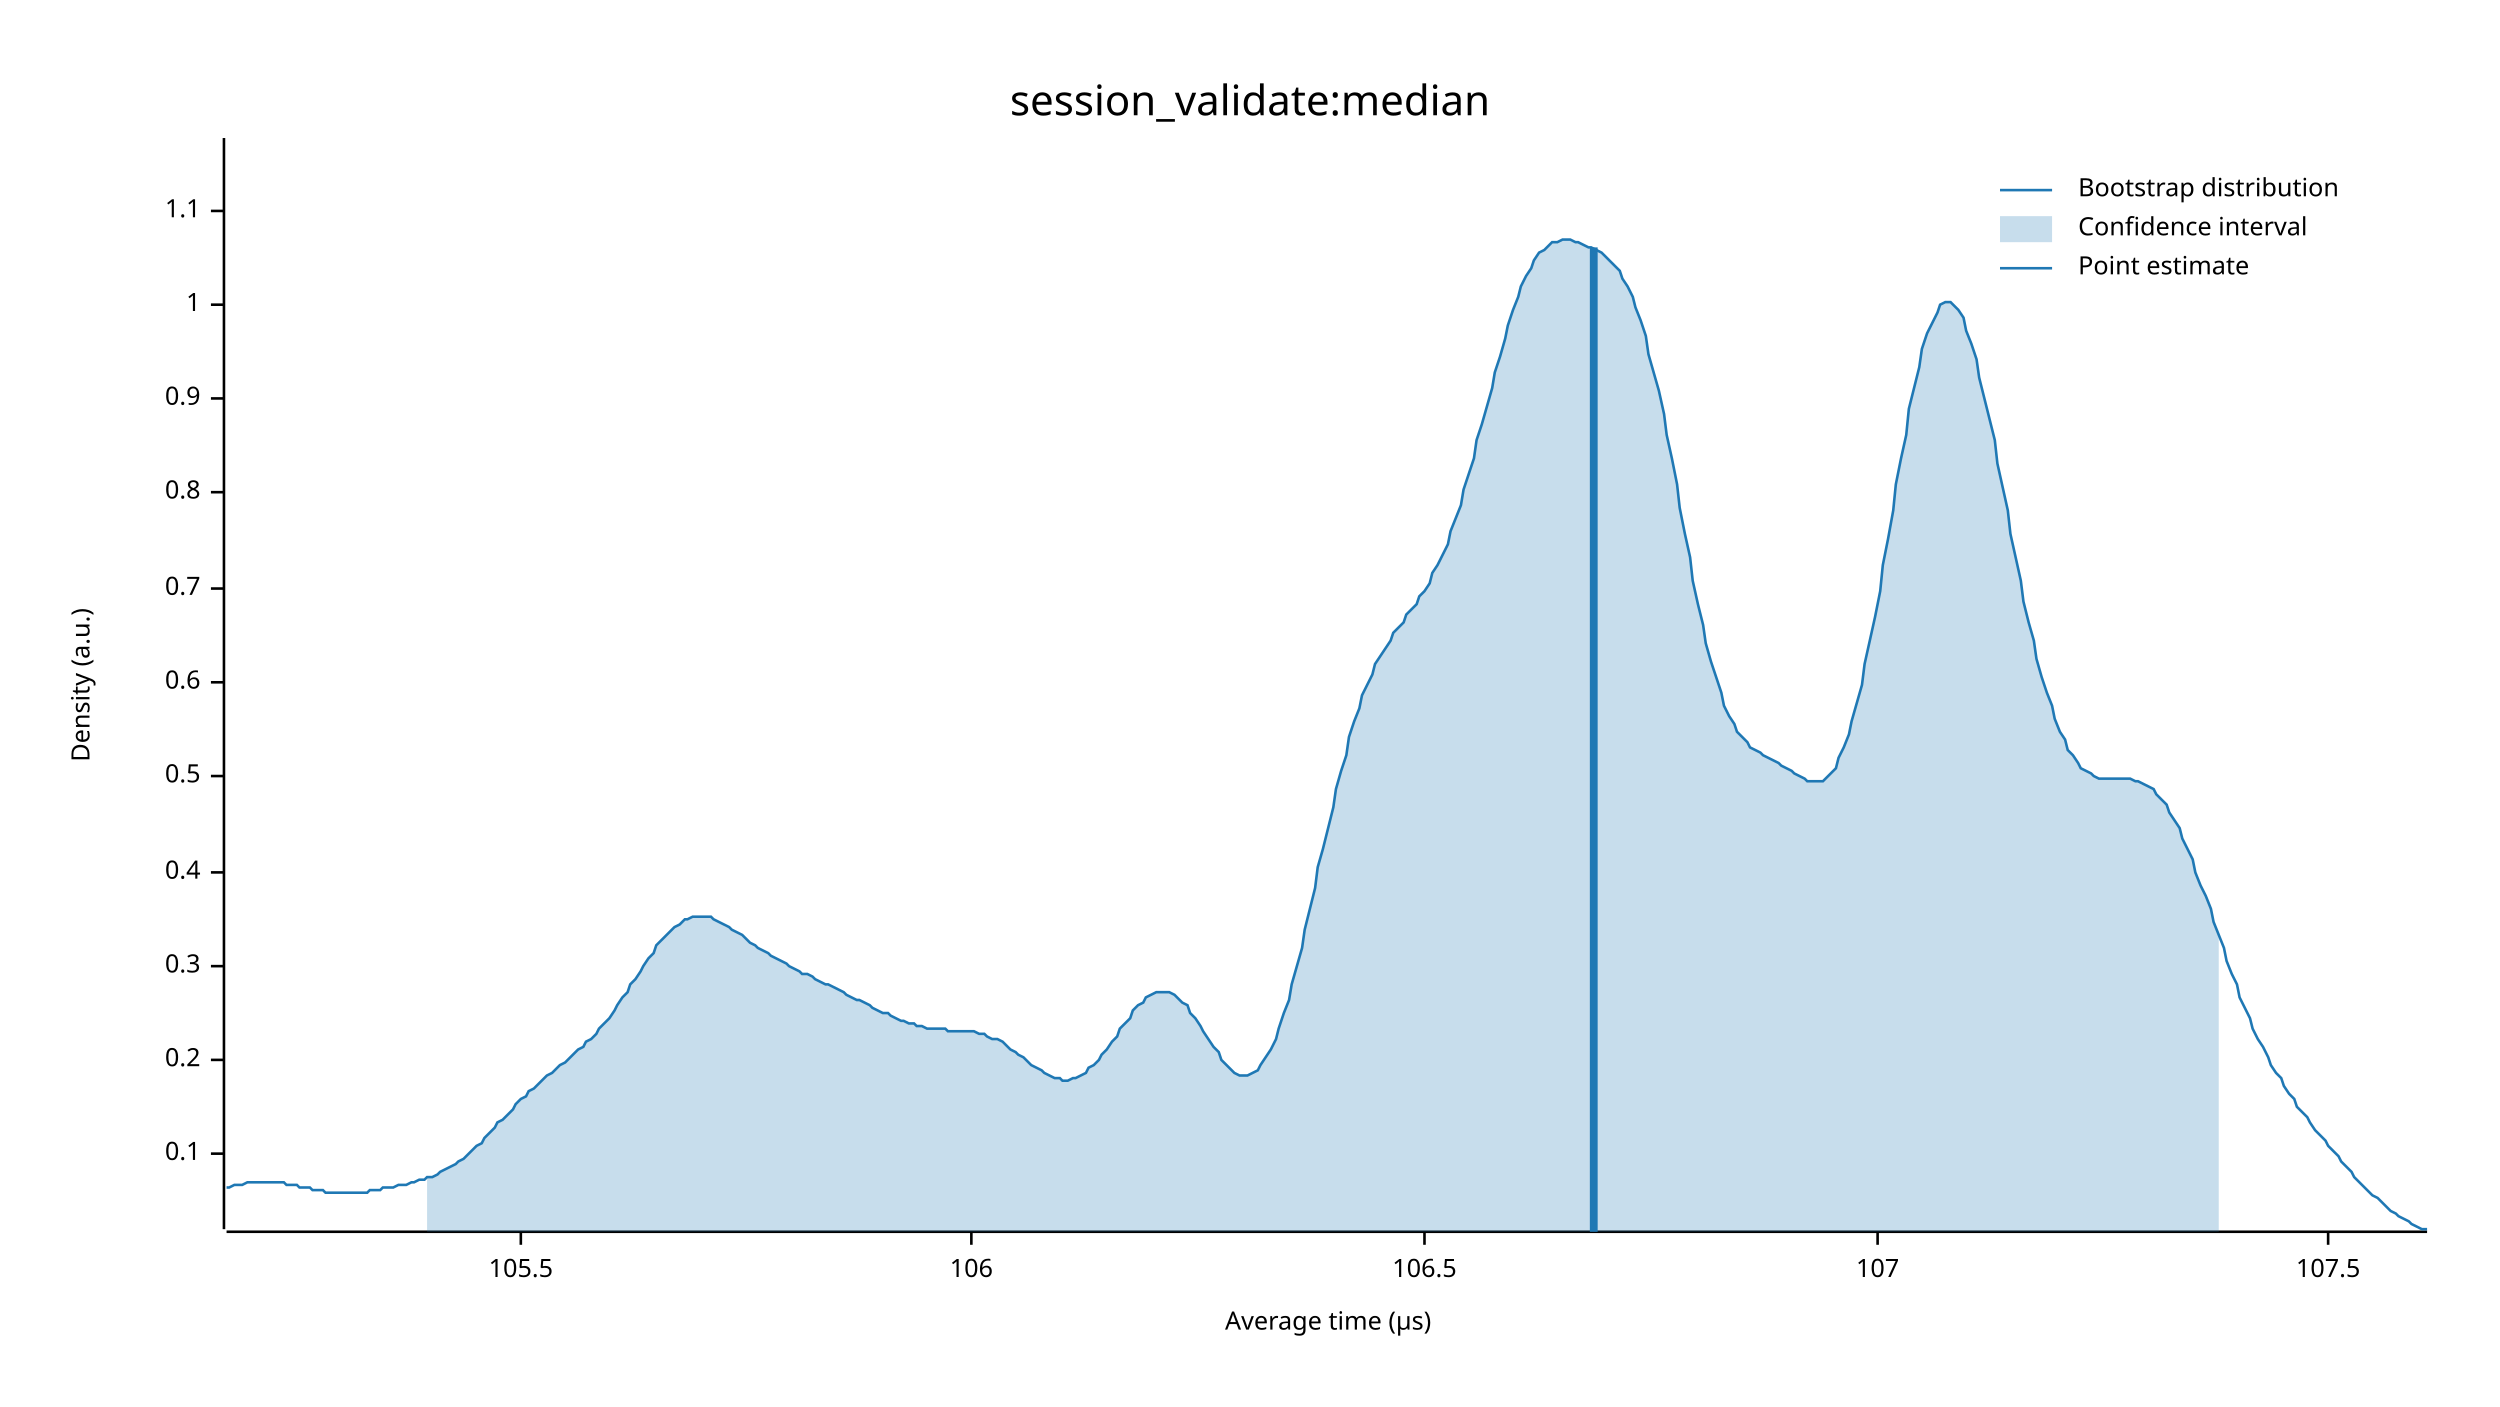
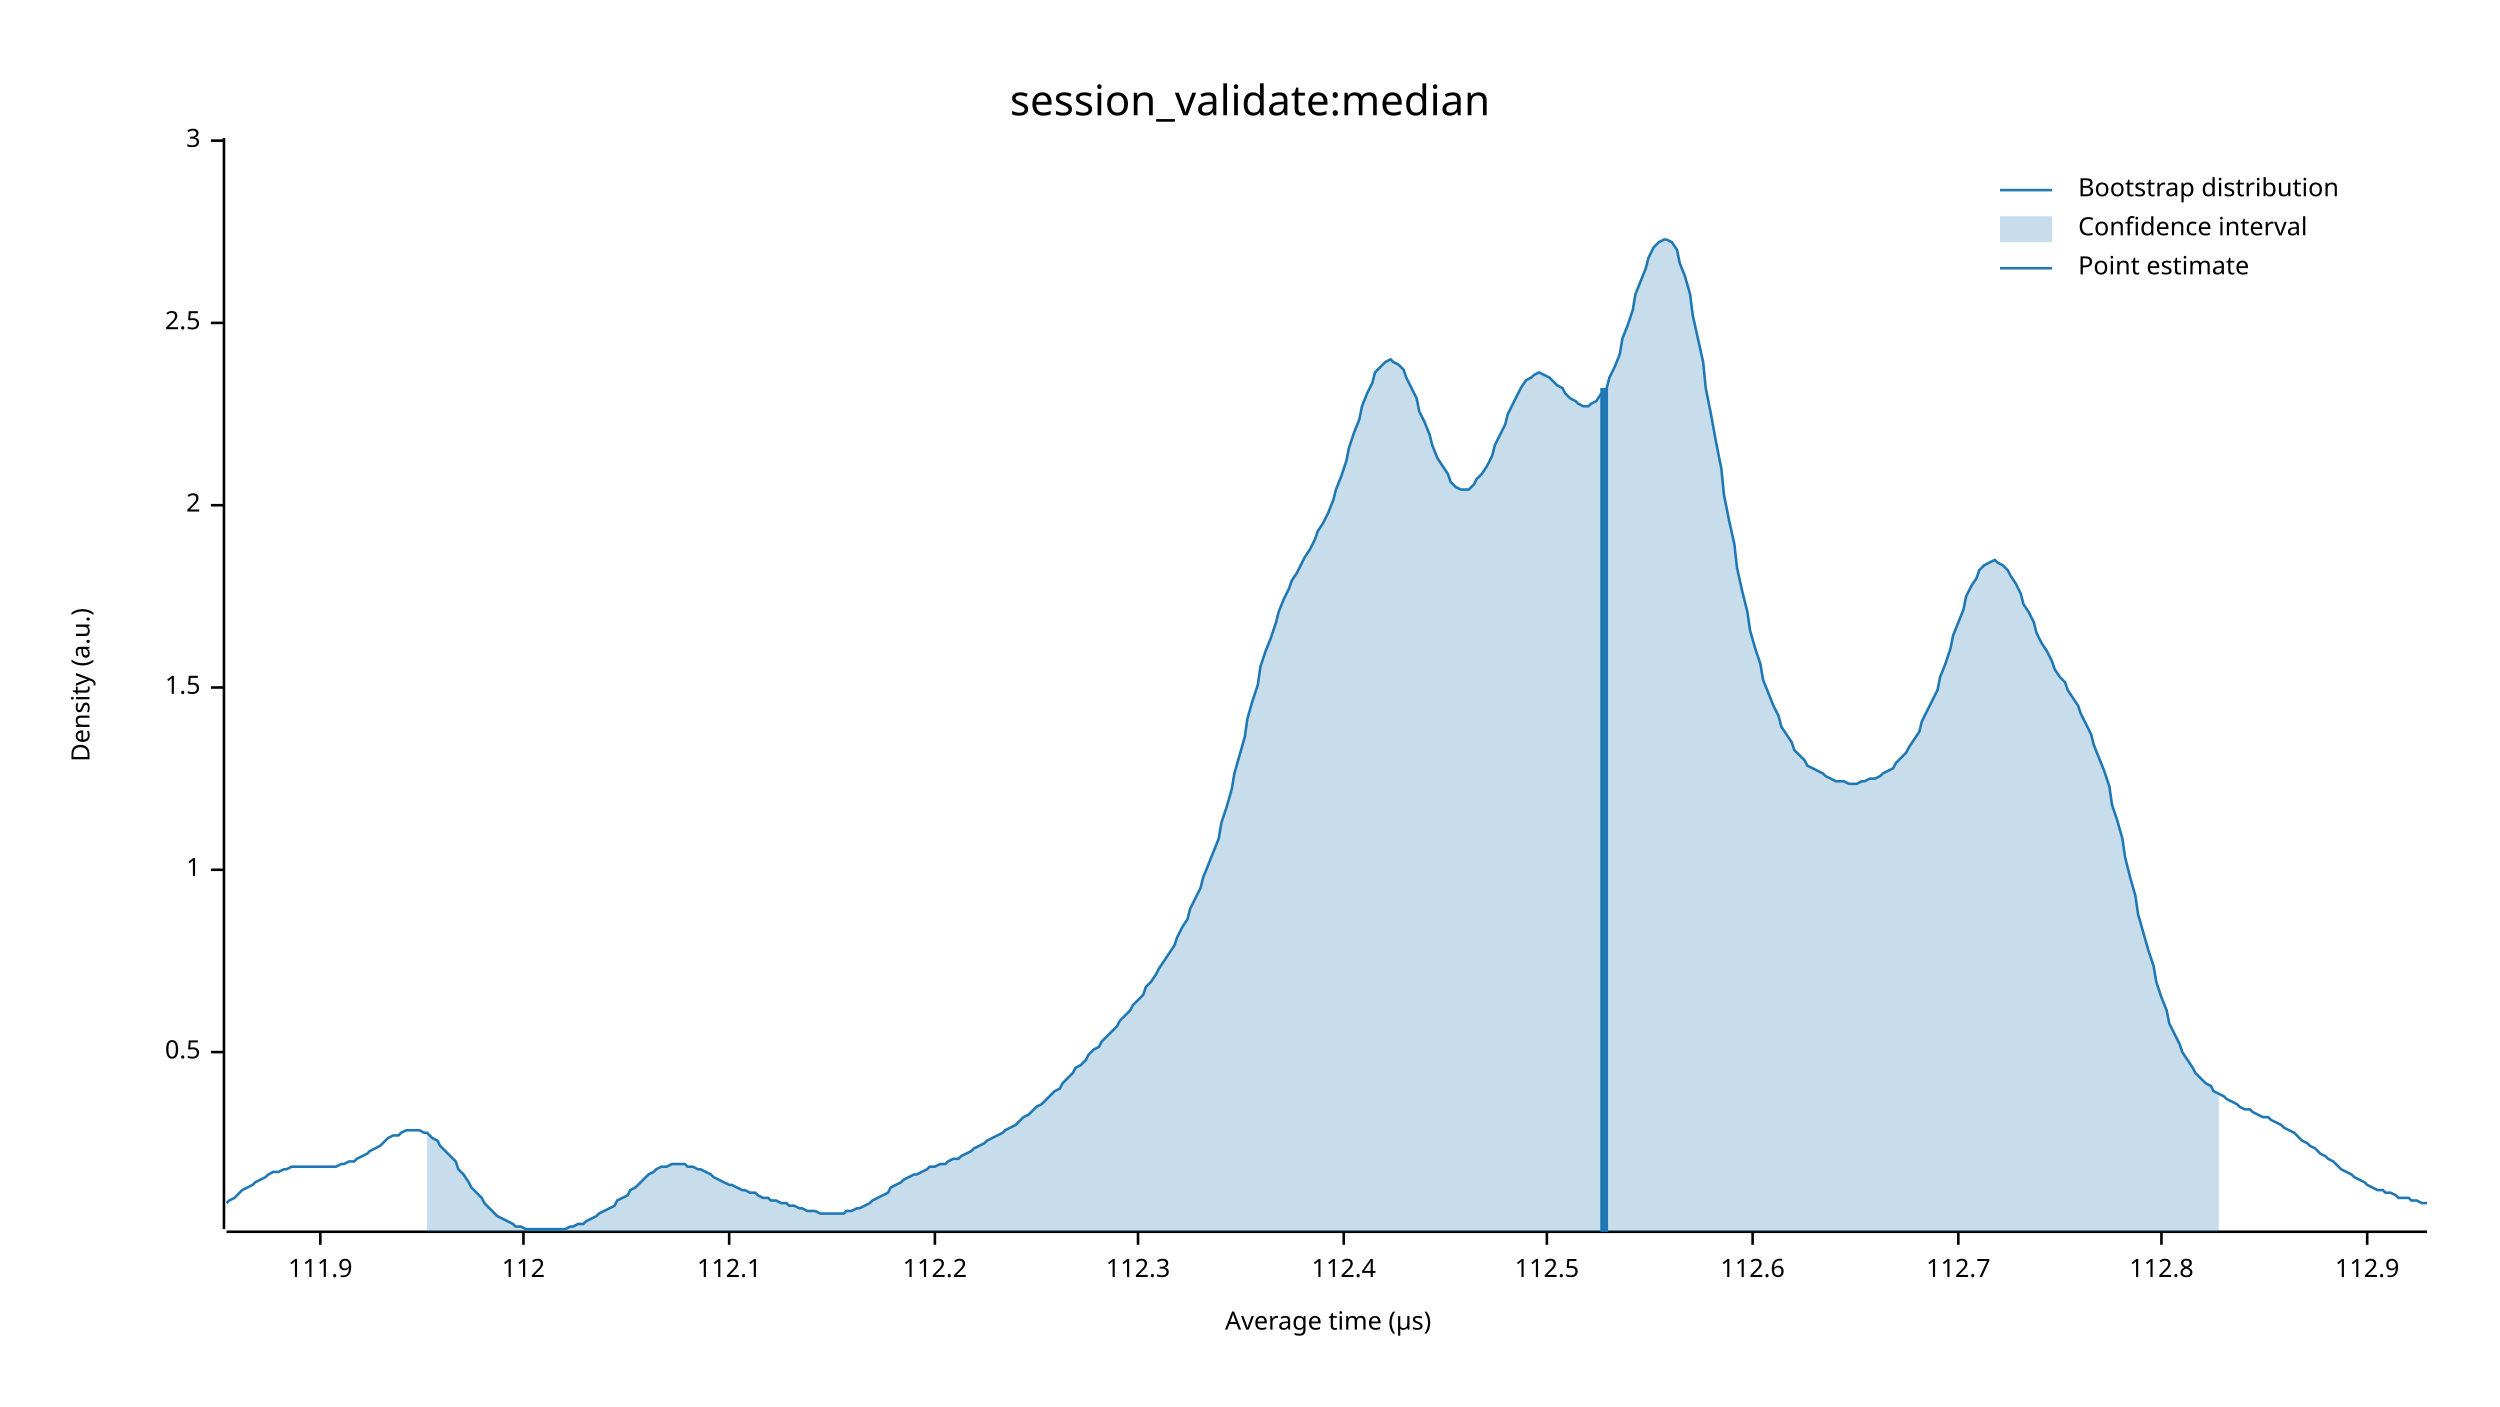
<svg xmlns="http://www.w3.org/2000/svg" width="960" height="540" viewBox="0 0 960 540">
  <text x="480" y="32" dy="0.76em" text-anchor="middle" font-family="sans-serif" font-size="16.129" opacity="1" fill="#000000">
session_validate:median
</text>
  <text x="27" y="263" dy="0.76em" text-anchor="middle" font-family="sans-serif" font-size="9.677" opacity="1" fill="#000000" transform="rotate(270, 27, 263)">
Density (a.u.)
</text>
  <text x="510" y="513" dy="-0.5ex" text-anchor="middle" font-family="sans-serif" font-size="9.677" opacity="1" fill="#000000">
Average time (µs)
</text>
  <polyline fill="none" opacity="1" stroke="#000000" stroke-width="1" points="86,53 86,472 " />
-   <text x="77" y="443" dy="0.5ex" text-anchor="end" font-family="sans-serif" font-size="9.677" opacity="1" fill="#000000">
- 0.1
- </text>
-   <polyline fill="none" opacity="1" stroke="#000000" stroke-width="1" points="81,443 86,443 " />
-   <text x="77" y="407" dy="0.5ex" text-anchor="end" font-family="sans-serif" font-size="9.677" opacity="1" fill="#000000">
- 0.2
- </text>
-   <polyline fill="none" opacity="1" stroke="#000000" stroke-width="1" points="81,407 86,407 " />
-   <text x="77" y="371" dy="0.5ex" text-anchor="end" font-family="sans-serif" font-size="9.677" opacity="1" fill="#000000">
- 0.3
- </text>
-   <polyline fill="none" opacity="1" stroke="#000000" stroke-width="1" points="81,371 86,371 " />
-   <text x="77" y="335" dy="0.5ex" text-anchor="end" font-family="sans-serif" font-size="9.677" opacity="1" fill="#000000">
- 0.4
- </text>
-   <polyline fill="none" opacity="1" stroke="#000000" stroke-width="1" points="81,335 86,335 " />
-   <text x="77" y="298" dy="0.5ex" text-anchor="end" font-family="sans-serif" font-size="9.677" opacity="1" fill="#000000">
+   <text x="77" y="404" dy="0.5ex" text-anchor="end" font-family="sans-serif" font-size="9.677" opacity="1" fill="#000000">
0.5
</text>
-   <polyline fill="none" opacity="1" stroke="#000000" stroke-width="1" points="81,298 86,298 " />
-   <text x="77" y="262" dy="0.5ex" text-anchor="end" font-family="sans-serif" font-size="9.677" opacity="1" fill="#000000">
- 0.6
- </text>
-   <polyline fill="none" opacity="1" stroke="#000000" stroke-width="1" points="81,262 86,262 " />
-   <text x="77" y="226" dy="0.5ex" text-anchor="end" font-family="sans-serif" font-size="9.677" opacity="1" fill="#000000">
- 0.7
- </text>
-   <polyline fill="none" opacity="1" stroke="#000000" stroke-width="1" points="81,226 86,226 " />
-   <text x="77" y="189" dy="0.5ex" text-anchor="end" font-family="sans-serif" font-size="9.677" opacity="1" fill="#000000">
- 0.8
- </text>
-   <polyline fill="none" opacity="1" stroke="#000000" stroke-width="1" points="81,189 86,189 " />
-   <text x="77" y="153" dy="0.5ex" text-anchor="end" font-family="sans-serif" font-size="9.677" opacity="1" fill="#000000">
- 0.9
- </text>
-   <polyline fill="none" opacity="1" stroke="#000000" stroke-width="1" points="81,153 86,153 " />
-   <text x="77" y="117" dy="0.5ex" text-anchor="end" font-family="sans-serif" font-size="9.677" opacity="1" fill="#000000">
+   <polyline fill="none" opacity="1" stroke="#000000" stroke-width="1" points="81,404 86,404 " />
+   <text x="77" y="334" dy="0.5ex" text-anchor="end" font-family="sans-serif" font-size="9.677" opacity="1" fill="#000000">
1
</text>
-   <polyline fill="none" opacity="1" stroke="#000000" stroke-width="1" points="81,117 86,117 " />
-   <text x="77" y="81" dy="0.5ex" text-anchor="end" font-family="sans-serif" font-size="9.677" opacity="1" fill="#000000">
- 1.1
+   <polyline fill="none" opacity="1" stroke="#000000" stroke-width="1" points="81,334 86,334 " />
+   <text x="77" y="264" dy="0.5ex" text-anchor="end" font-family="sans-serif" font-size="9.677" opacity="1" fill="#000000">
+ 1.5
</text>
-   <polyline fill="none" opacity="1" stroke="#000000" stroke-width="1" points="81,81 86,81 " />
+   <polyline fill="none" opacity="1" stroke="#000000" stroke-width="1" points="81,264 86,264 " />
+   <text x="77" y="194" dy="0.5ex" text-anchor="end" font-family="sans-serif" font-size="9.677" opacity="1" fill="#000000">
+ 2
+ </text>
+   <polyline fill="none" opacity="1" stroke="#000000" stroke-width="1" points="81,194 86,194 " />
+   <text x="77" y="124" dy="0.5ex" text-anchor="end" font-family="sans-serif" font-size="9.677" opacity="1" fill="#000000">
+ 2.5
+ </text>
+   <polyline fill="none" opacity="1" stroke="#000000" stroke-width="1" points="81,124 86,124 " />
+   <text x="77" y="54" dy="0.5ex" text-anchor="end" font-family="sans-serif" font-size="9.677" opacity="1" fill="#000000">
+ 3
+ </text>
+   <polyline fill="none" opacity="1" stroke="#000000" stroke-width="1" points="81,54 86,54 " />
  <polyline fill="none" opacity="1" stroke="#000000" stroke-width="1" points="87,473 932,473 " />
-   <text x="200" y="483" dy="0.76em" text-anchor="middle" font-family="sans-serif" font-size="9.677" opacity="1" fill="#000000">
- 105.5
+   <text x="123" y="483" dy="0.76em" text-anchor="middle" font-family="sans-serif" font-size="9.677" opacity="1" fill="#000000">
+ 111.9
</text>
-   <polyline fill="none" opacity="1" stroke="#000000" stroke-width="1" points="200,473 200,478 " />
-   <text x="373" y="483" dy="0.76em" text-anchor="middle" font-family="sans-serif" font-size="9.677" opacity="1" fill="#000000">
- 106
+   <polyline fill="none" opacity="1" stroke="#000000" stroke-width="1" points="123,473 123,478 " />
+   <text x="201" y="483" dy="0.76em" text-anchor="middle" font-family="sans-serif" font-size="9.677" opacity="1" fill="#000000">
+ 112
</text>
-   <polyline fill="none" opacity="1" stroke="#000000" stroke-width="1" points="373,473 373,478 " />
-   <text x="547" y="483" dy="0.76em" text-anchor="middle" font-family="sans-serif" font-size="9.677" opacity="1" fill="#000000">
- 106.5
+   <polyline fill="none" opacity="1" stroke="#000000" stroke-width="1" points="201,473 201,478 " />
+   <text x="280" y="483" dy="0.76em" text-anchor="middle" font-family="sans-serif" font-size="9.677" opacity="1" fill="#000000">
+ 112.1
</text>
-   <polyline fill="none" opacity="1" stroke="#000000" stroke-width="1" points="547,473 547,478 " />
-   <text x="721" y="483" dy="0.76em" text-anchor="middle" font-family="sans-serif" font-size="9.677" opacity="1" fill="#000000">
- 107
+   <polyline fill="none" opacity="1" stroke="#000000" stroke-width="1" points="280,473 280,478 " />
+   <text x="359" y="483" dy="0.76em" text-anchor="middle" font-family="sans-serif" font-size="9.677" opacity="1" fill="#000000">
+ 112.2
</text>
-   <polyline fill="none" opacity="1" stroke="#000000" stroke-width="1" points="721,473 721,478 " />
-   <text x="894" y="483" dy="0.76em" text-anchor="middle" font-family="sans-serif" font-size="9.677" opacity="1" fill="#000000">
- 107.5
+   <polyline fill="none" opacity="1" stroke="#000000" stroke-width="1" points="359,473 359,478 " />
+   <text x="437" y="483" dy="0.76em" text-anchor="middle" font-family="sans-serif" font-size="9.677" opacity="1" fill="#000000">
+ 112.3
</text>
-   <polyline fill="none" opacity="1" stroke="#000000" stroke-width="1" points="894,473 894,478 " />
-   <polyline fill="none" opacity="1" stroke="#1F78B4" stroke-width="1" points="87,456 88,456 90,455 92,455 93,455 95,454 97,454 98,454 100,454 102,454 103,454 105,454 107,454 109,454 110,455 112,455 114,455 115,456 117,456 119,456 120,457 122,457 124,457 125,458 127,458 129,458 131,458 132,458 134,458 136,458 137,458 139,458 141,458 142,457 144,457 146,457 147,456 149,456 151,456 153,455 154,455 156,455 158,454 159,454 161,453 163,453 164,452 166,452 168,451 169,450 171,449 173,448 175,447 176,446 178,445 180,443 181,442 183,440 185,439 186,437 188,435 190,433 191,431 193,430 195,428 197,426 198,424 200,422 202,421 203,419 205,418 207,416 208,415 210,413 212,412 214,410 215,409 217,408 219,406 220,405 222,403 224,402 225,400 227,399 229,397 230,395 232,393 234,391 236,388 237,386 239,383 241,381 242,378 244,376 246,373 247,371 249,368 251,366 252,363 254,361 256,359 258,357 259,356 261,355 263,353 264,353 266,352 268,352 269,352 271,352 273,352 274,353 276,354 278,355 280,356 281,357 283,358 285,359 286,360 288,362 290,363 291,364 293,365 295,366 296,367 298,368 300,369 302,370 303,371 305,372 307,373 308,374 310,374 312,375 313,376 315,377 317,378 318,378 320,379 322,380 324,381 325,382 327,383 329,384 330,384 332,385 334,386 335,387 337,388 339,389 341,389 342,390 344,391 346,392 347,392 349,393 351,393 352,394 354,394 356,395 357,395 359,395 361,395 363,395 364,396 366,396 368,396 369,396 371,396 373,396 374,396 376,397 378,397 379,398 381,399 383,399 385,400 386,401 388,403 390,404 391,405 393,406 395,408 396,409 398,410 400,411 401,412 403,413 405,414 407,414 408,415 410,415 412,414 413,414 415,413 417,412 418,410 420,409 422,407 423,405 425,403 427,400 429,398 430,395 432,393 434,391 435,388 437,386 439,385 440,383 442,382 444,381 445,381 447,381 449,381 451,382 452,383 454,385 456,386 457,389 459,391 461,394 462,396 464,399 466,402 468,404 469,407 471,409 473,411 474,412 476,413 478,413 479,413 481,412 483,411 484,409 486,406 488,403 490,399 491,395 493,389 495,384 496,378 498,371 500,364 501,357 503,349 505,341 506,333 508,326 510,318 512,310 513,303 515,296 517,290 518,283 520,277 522,272 523,267 525,263 527,259 528,255 530,252 532,249 534,246 535,243 537,241 539,239 540,236 542,234 544,232 545,229 547,227 549,224 550,220 552,217 554,213 556,209 557,204 559,199 561,194 562,188 564,182 566,176 567,169 569,163 571,156 573,149 574,143 576,137 578,130 579,125 581,119 583,114 584,110 586,106 588,103 589,100 591,97 593,96 595,94 596,93 598,93 600,92 601,92 603,92 605,93 606,93 608,94 610,95 611,95 613,96 615,97 617,99 618,100 620,102 622,104 623,107 625,110 627,114 628,118 630,123 632,129 633,136 635,143 637,150 639,159 640,167 642,176 644,186 645,195 647,205 649,214 650,223 652,232 654,240 655,247 657,254 659,260 661,266 662,271 664,275 666,278 667,281 669,283 671,285 672,287 674,288 676,289 677,290 679,291 681,292 683,293 684,294 686,295 688,296 689,297 691,298 693,299 694,300 696,300 698,300 700,300 701,299 703,297 705,295 706,291 708,287 710,282 711,277 713,270 715,263 716,255 718,246 720,237 722,227 723,217 725,207 727,196 728,186 730,176 732,167 733,157 735,149 737,141 738,134 740,128 742,124 744,120 745,117 747,116 749,116 750,117 752,119 754,122 755,127 757,132 759,138 760,145 762,153 764,161 766,169 767,178 769,187 771,196 772,205 774,214 776,223 777,231 779,239 781,246 782,253 784,260 786,266 788,271 789,276 791,281 793,284 794,288 796,290 798,293 799,295 801,296 803,297 804,298 806,299 808,299 810,299 811,299 813,299 815,299 816,299 818,299 820,300 821,300 823,301 825,302 827,303 828,305 830,307 832,309 833,312 835,315 837,318 838,322 840,326 842,330 843,335 845,340 847,344 849,349 850,354 852,359 854,364 855,369 857,374 859,378 860,383 862,387 864,391 865,395 867,399 869,402 871,406 872,409 874,412 876,414 877,417 879,420 881,422 882,425 884,427 886,429 887,431 889,434 891,436 893,438 894,440 896,442 898,444 899,446 901,448 903,450 904,452 906,454 908,456 909,457 911,459 913,460 915,462 916,463 918,465 920,466 921,467 923,468 925,469 926,470 928,471 930,472 932,472 " />
-   <polygon opacity="0.25" fill="#1F78B4" points="164,452 166,452 168,451 169,450 171,449 173,448 175,447 176,446 178,445 180,443 181,442 183,440 185,439 186,437 188,435 190,433 191,431 193,430 195,428 197,426 198,424 200,422 202,421 203,419 205,418 207,416 208,415 210,413 212,412 214,410 215,409 217,408 219,406 220,405 222,403 224,402 225,400 227,399 229,397 230,395 232,393 234,391 236,388 237,386 239,383 241,381 242,378 244,376 246,373 247,371 249,368 251,366 252,363 254,361 256,359 258,357 259,356 261,355 263,353 264,353 266,352 268,352 269,352 271,352 273,352 274,353 276,354 278,355 280,356 281,357 283,358 285,359 286,360 288,362 290,363 291,364 293,365 295,366 296,367 298,368 300,369 302,370 303,371 305,372 307,373 308,374 310,374 312,375 313,376 315,377 317,378 318,378 320,379 322,380 324,381 325,382 327,383 329,384 330,384 332,385 334,386 335,387 337,388 339,389 341,389 342,390 344,391 346,392 347,392 349,393 351,393 352,394 354,394 356,395 357,395 359,395 361,395 363,395 364,396 366,396 368,396 369,396 371,396 373,396 374,396 376,397 378,397 379,398 381,399 383,399 385,400 386,401 388,403 390,404 391,405 393,406 395,408 396,409 398,410 400,411 401,412 403,413 405,414 407,414 408,415 410,415 412,414 413,414 415,413 417,412 418,410 420,409 422,407 423,405 425,403 427,400 429,398 430,395 432,393 434,391 435,388 437,386 439,385 440,383 442,382 444,381 445,381 447,381 449,381 451,382 452,383 454,385 456,386 457,389 459,391 461,394 462,396 464,399 466,402 468,404 469,407 471,409 473,411 474,412 476,413 478,413 479,413 481,412 483,411 484,409 486,406 488,403 490,399 491,395 493,389 495,384 496,378 498,371 500,364 501,357 503,349 505,341 506,333 508,326 510,318 512,310 513,303 515,296 517,290 518,283 520,277 522,272 523,267 525,263 527,259 528,255 530,252 532,249 534,246 535,243 537,241 539,239 540,236 542,234 544,232 545,229 547,227 549,224 550,220 552,217 554,213 556,209 557,204 559,199 561,194 562,188 564,182 566,176 567,169 569,163 571,156 573,149 574,143 576,137 578,130 579,125 581,119 583,114 584,110 586,106 588,103 589,100 591,97 593,96 595,94 596,93 598,93 600,92 601,92 603,92 605,93 606,93 608,94 610,95 611,95 613,96 615,97 617,99 618,100 620,102 622,104 623,107 625,110 627,114 628,118 630,123 632,129 633,136 635,143 637,150 639,159 640,167 642,176 644,186 645,195 647,205 649,214 650,223 652,232 654,240 655,247 657,254 659,260 661,266 662,271 664,275 666,278 667,281 669,283 671,285 672,287 674,288 676,289 677,290 679,291 681,292 683,293 684,294 686,295 688,296 689,297 691,298 693,299 694,300 696,300 698,300 700,300 701,299 703,297 705,295 706,291 708,287 710,282 711,277 713,270 715,263 716,255 718,246 720,237 722,227 723,217 725,207 727,196 728,186 730,176 732,167 733,157 735,149 737,141 738,134 740,128 742,124 744,120 745,117 747,116 749,116 750,117 752,119 754,122 755,127 757,132 759,138 760,145 762,153 764,161 766,169 767,178 769,187 771,196 772,205 774,214 776,223 777,231 779,239 781,246 782,253 784,260 786,266 788,271 789,276 791,281 793,284 794,288 796,290 798,293 799,295 801,296 803,297 804,298 806,299 808,299 810,299 811,299 813,299 815,299 816,299 818,299 820,300 821,300 823,301 825,302 827,303 828,305 830,307 832,309 833,312 835,315 837,318 838,322 840,326 842,330 843,335 845,340 847,344 849,349 850,354 852,359 852,473 164,473 " />
-   <polyline fill="none" opacity="1" stroke="#1F78B4" stroke-width="3" points="612,473 612,95 " />
+   <polyline fill="none" opacity="1" stroke="#000000" stroke-width="1" points="437,473 437,478 " />
+   <text x="516" y="483" dy="0.76em" text-anchor="middle" font-family="sans-serif" font-size="9.677" opacity="1" fill="#000000">
+ 112.4
+ </text>
+   <polyline fill="none" opacity="1" stroke="#000000" stroke-width="1" points="516,473 516,478 " />
+   <text x="594" y="483" dy="0.76em" text-anchor="middle" font-family="sans-serif" font-size="9.677" opacity="1" fill="#000000">
+ 112.5
+ </text>
+   <polyline fill="none" opacity="1" stroke="#000000" stroke-width="1" points="594,473 594,478 " />
+   <text x="673" y="483" dy="0.76em" text-anchor="middle" font-family="sans-serif" font-size="9.677" opacity="1" fill="#000000">
+ 112.6
+ </text>
+   <polyline fill="none" opacity="1" stroke="#000000" stroke-width="1" points="673,473 673,478 " />
+   <text x="752" y="483" dy="0.76em" text-anchor="middle" font-family="sans-serif" font-size="9.677" opacity="1" fill="#000000">
+ 112.7
+ </text>
+   <polyline fill="none" opacity="1" stroke="#000000" stroke-width="1" points="752,473 752,478 " />
+   <text x="830" y="483" dy="0.76em" text-anchor="middle" font-family="sans-serif" font-size="9.677" opacity="1" fill="#000000">
+ 112.8
+ </text>
+   <polyline fill="none" opacity="1" stroke="#000000" stroke-width="1" points="830,473 830,478 " />
+   <text x="909" y="483" dy="0.76em" text-anchor="middle" font-family="sans-serif" font-size="9.677" opacity="1" fill="#000000">
+ 112.9
+ </text>
+   <polyline fill="none" opacity="1" stroke="#000000" stroke-width="1" points="909,473 909,478 " />
+   <polyline fill="none" opacity="1" stroke="#1F78B4" stroke-width="1" points="87,462 88,461 90,460 92,458 93,457 95,456 97,455 98,454 100,453 102,452 103,451 105,450 107,450 109,449 110,449 112,448 114,448 115,448 117,448 119,448 120,448 122,448 124,448 125,448 127,448 129,448 131,447 132,447 134,446 136,446 137,445 139,444 141,443 142,442 144,441 146,440 147,439 149,437 151,436 153,436 154,435 156,434 158,434 159,434 161,434 163,435 164,435 166,437 168,438 169,440 171,442 173,444 175,446 176,449 178,451 180,454 181,456 183,458 185,460 186,462 188,464 190,466 191,467 193,468 195,469 197,470 198,471 200,471 202,472 203,472 205,472 207,472 208,472 210,472 212,472 214,472 215,472 217,472 219,471 220,471 222,470 224,470 225,469 227,468 229,467 230,466 232,465 234,464 236,463 237,461 239,460 241,459 242,457 244,456 246,454 247,453 249,451 251,450 252,449 254,448 256,448 258,447 259,447 261,447 263,447 264,448 266,448 268,449 269,449 271,450 273,451 274,452 276,453 278,454 280,455 281,455 283,456 285,457 286,457 288,458 290,458 291,459 293,460 295,460 296,461 298,461 300,462 302,462 303,463 305,463 307,464 308,464 310,465 312,465 313,465 315,466 317,466 318,466 320,466 322,466 324,466 325,465 327,465 329,464 330,464 332,463 334,462 335,461 337,460 339,459 341,458 342,456 344,455 346,454 347,453 349,452 351,451 352,451 354,450 356,449 357,448 359,448 361,447 363,447 364,446 366,445 368,445 369,444 371,443 373,442 374,441 376,440 378,439 379,438 381,437 383,436 385,435 386,434 388,433 390,432 391,431 393,429 395,428 396,427 398,425 400,424 401,423 403,421 405,419 407,418 408,416 410,414 412,412 413,410 415,409 417,407 418,405 420,403 422,402 423,400 425,398 427,396 429,394 430,392 432,390 434,388 435,386 437,384 439,382 440,379 442,377 444,374 445,372 447,369 449,366 451,363 452,360 454,356 456,353 457,349 459,345 461,341 462,337 464,332 466,327 468,322 469,316 471,310 473,303 474,297 476,290 478,283 479,276 481,269 483,263 484,256 486,250 488,245 490,239 491,235 493,230 495,226 496,223 498,220 500,216 501,214 503,211 505,207 506,204 508,201 510,197 512,192 513,188 515,183 517,177 518,172 520,166 522,161 523,156 525,151 527,147 528,143 530,141 532,139 534,138 535,139 537,140 539,142 540,145 542,149 544,153 545,158 547,162 549,167 550,171 552,176 554,179 556,182 557,185 559,187 561,188 562,188 564,188 566,186 567,184 569,182 571,179 573,175 574,171 576,167 578,163 579,159 581,155 583,151 584,149 586,146 588,145 589,144 591,143 593,144 595,145 596,146 598,148 600,149 601,151 603,153 605,154 606,155 608,156 610,156 611,155 613,154 615,151 617,149 618,145 620,141 622,136 623,130 625,125 627,119 628,113 630,108 632,103 633,99 635,95 637,93 639,92 640,92 642,93 644,96 645,101 647,106 649,113 650,121 652,130 654,139 655,149 657,159 659,170 661,180 662,190 664,200 666,209 667,218 669,227 671,235 672,242 674,249 676,255 677,261 679,266 681,271 683,275 684,279 686,282 688,285 689,288 691,290 693,292 694,294 696,295 698,296 700,297 701,298 703,299 705,300 706,300 708,300 710,301 711,301 713,301 715,300 716,300 718,299 720,299 722,298 723,297 725,296 727,295 728,293 730,291 732,289 733,287 735,284 737,281 738,277 740,273 742,269 744,265 745,260 747,255 749,249 750,244 752,239 754,234 755,229 757,225 759,222 760,219 762,217 764,216 766,215 767,216 769,217 771,219 772,221 774,224 776,228 777,232 779,235 781,239 782,243 784,247 786,250 788,254 789,257 791,260 793,262 794,265 796,268 798,271 799,274 801,278 803,282 804,286 806,291 808,296 810,302 811,309 813,315 815,322 816,329 818,337 820,344 821,351 823,358 825,365 827,371 828,377 830,383 832,388 833,393 835,397 837,401 838,404 840,407 842,410 843,412 845,414 847,416 849,417 850,419 852,420 854,421 855,422 857,423 859,424 860,425 862,426 864,426 865,427 867,428 869,429 871,429 872,430 874,431 876,432 877,433 879,434 881,435 882,436 884,438 886,439 887,440 889,441 891,443 893,444 894,445 896,446 898,448 899,449 901,450 903,451 904,452 906,453 908,454 909,455 911,456 913,457 915,457 916,458 918,458 920,459 921,460 923,460 925,460 926,461 928,461 930,462 932,462 " />
+   <polygon opacity="0.25" fill="#1F78B4" points="164,435 166,437 168,438 169,440 171,442 173,444 175,446 176,449 178,451 180,454 181,456 183,458 185,460 186,462 188,464 190,466 191,467 193,468 195,469 197,470 198,471 200,471 202,472 203,472 205,472 207,472 208,472 210,472 212,472 214,472 215,472 217,472 219,471 220,471 222,470 224,470 225,469 227,468 229,467 230,466 232,465 234,464 236,463 237,461 239,460 241,459 242,457 244,456 246,454 247,453 249,451 251,450 252,449 254,448 256,448 258,447 259,447 261,447 263,447 264,448 266,448 268,449 269,449 271,450 273,451 274,452 276,453 278,454 280,455 281,455 283,456 285,457 286,457 288,458 290,458 291,459 293,460 295,460 296,461 298,461 300,462 302,462 303,463 305,463 307,464 308,464 310,465 312,465 313,465 315,466 317,466 318,466 320,466 322,466 324,466 325,465 327,465 329,464 330,464 332,463 334,462 335,461 337,460 339,459 341,458 342,456 344,455 346,454 347,453 349,452 351,451 352,451 354,450 356,449 357,448 359,448 361,447 363,447 364,446 366,445 368,445 369,444 371,443 373,442 374,441 376,440 378,439 379,438 381,437 383,436 385,435 386,434 388,433 390,432 391,431 393,429 395,428 396,427 398,425 400,424 401,423 403,421 405,419 407,418 408,416 410,414 412,412 413,410 415,409 417,407 418,405 420,403 422,402 423,400 425,398 427,396 429,394 430,392 432,390 434,388 435,386 437,384 439,382 440,379 442,377 444,374 445,372 447,369 449,366 451,363 452,360 454,356 456,353 457,349 459,345 461,341 462,337 464,332 466,327 468,322 469,316 471,310 473,303 474,297 476,290 478,283 479,276 481,269 483,263 484,256 486,250 488,245 490,239 491,235 493,230 495,226 496,223 498,220 500,216 501,214 503,211 505,207 506,204 508,201 510,197 512,192 513,188 515,183 517,177 518,172 520,166 522,161 523,156 525,151 527,147 528,143 530,141 532,139 534,138 535,139 537,140 539,142 540,145 542,149 544,153 545,158 547,162 549,167 550,171 552,176 554,179 556,182 557,185 559,187 561,188 562,188 564,188 566,186 567,184 569,182 571,179 573,175 574,171 576,167 578,163 579,159 581,155 583,151 584,149 586,146 588,145 589,144 591,143 593,144 595,145 596,146 598,148 600,149 601,151 603,153 605,154 606,155 608,156 610,156 611,155 613,154 615,151 617,149 618,145 620,141 622,136 623,130 625,125 627,119 628,113 630,108 632,103 633,99 635,95 637,93 639,92 640,92 642,93 644,96 645,101 647,106 649,113 650,121 652,130 654,139 655,149 657,159 659,170 661,180 662,190 664,200 666,209 667,218 669,227 671,235 672,242 674,249 676,255 677,261 679,266 681,271 683,275 684,279 686,282 688,285 689,288 691,290 693,292 694,294 696,295 698,296 700,297 701,298 703,299 705,300 706,300 708,300 710,301 711,301 713,301 715,300 716,300 718,299 720,299 722,298 723,297 725,296 727,295 728,293 730,291 732,289 733,287 735,284 737,281 738,277 740,273 742,269 744,265 745,260 747,255 749,249 750,244 752,239 754,234 755,229 757,225 759,222 760,219 762,217 764,216 766,215 767,216 769,217 771,219 772,221 774,224 776,228 777,232 779,235 781,239 782,243 784,247 786,250 788,254 789,257 791,260 793,262 794,265 796,268 798,271 799,274 801,278 803,282 804,286 806,291 808,296 810,302 811,309 813,315 815,322 816,329 818,337 820,344 821,351 823,358 825,365 827,371 828,377 830,383 832,388 833,393 835,397 837,401 838,404 840,407 842,410 843,412 845,414 847,416 849,417 850,419 852,420 852,473 164,473 " />
+   <polyline fill="none" opacity="1" stroke="#1F78B4" stroke-width="3" points="616,473 616,149 " />
  <text x="798" y="68" dy="0.76em" text-anchor="start" font-family="sans-serif" font-size="9.677" opacity="1" fill="#000000">
Bootstrap distribution
</text>
  <text x="798" y="83" dy="0.76em" text-anchor="start" font-family="sans-serif" font-size="9.677" opacity="1" fill="#000000">
Confidence interval
</text>
  <text x="798" y="98" dy="0.76em" text-anchor="start" font-family="sans-serif" font-size="9.677" opacity="1" fill="#000000">
Point estimate
</text>
  <polyline fill="none" opacity="1" stroke="#1F78B4" stroke-width="1" points="768,73 788,73 " />
  <rect x="768" y="83" width="20" height="10" opacity="0.25" fill="#1F78B4" stroke="none" />
  <polyline fill="none" opacity="1" stroke="#1F78B4" stroke-width="1" points="768,103 788,103 " />
</svg>
